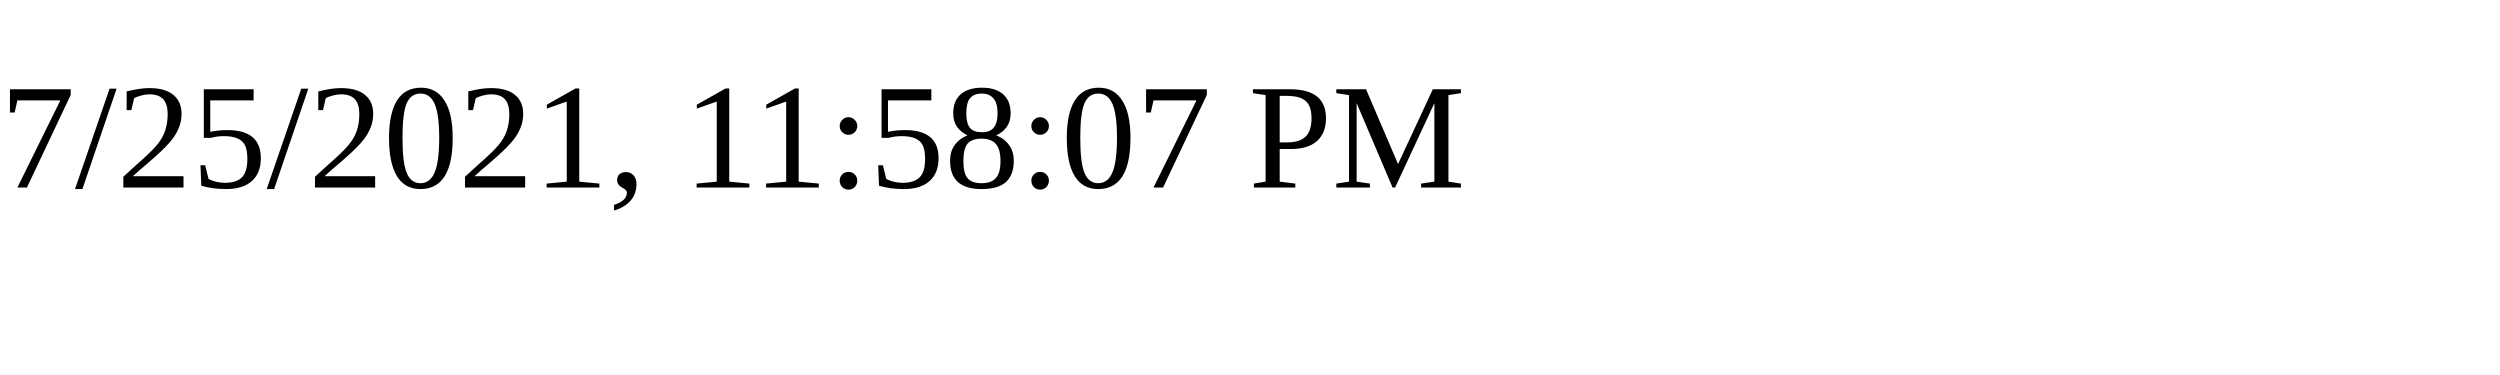
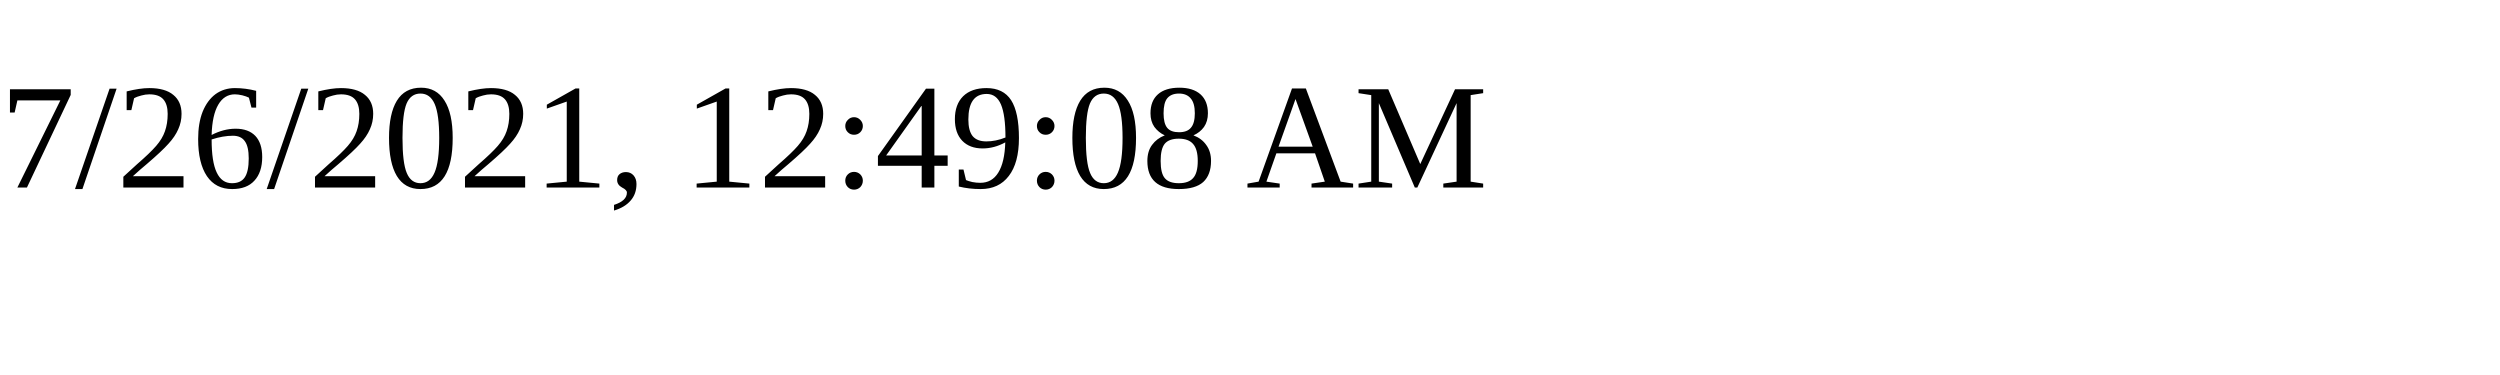
<svg xmlns="http://www.w3.org/2000/svg" height="30" width="200">
-   <text x="0" y="15">7/25/2021, 11:58:07 PM</text>
+   <text x="0" y="15">7/26/2021, 12:49:08 AM</text>
</svg>
